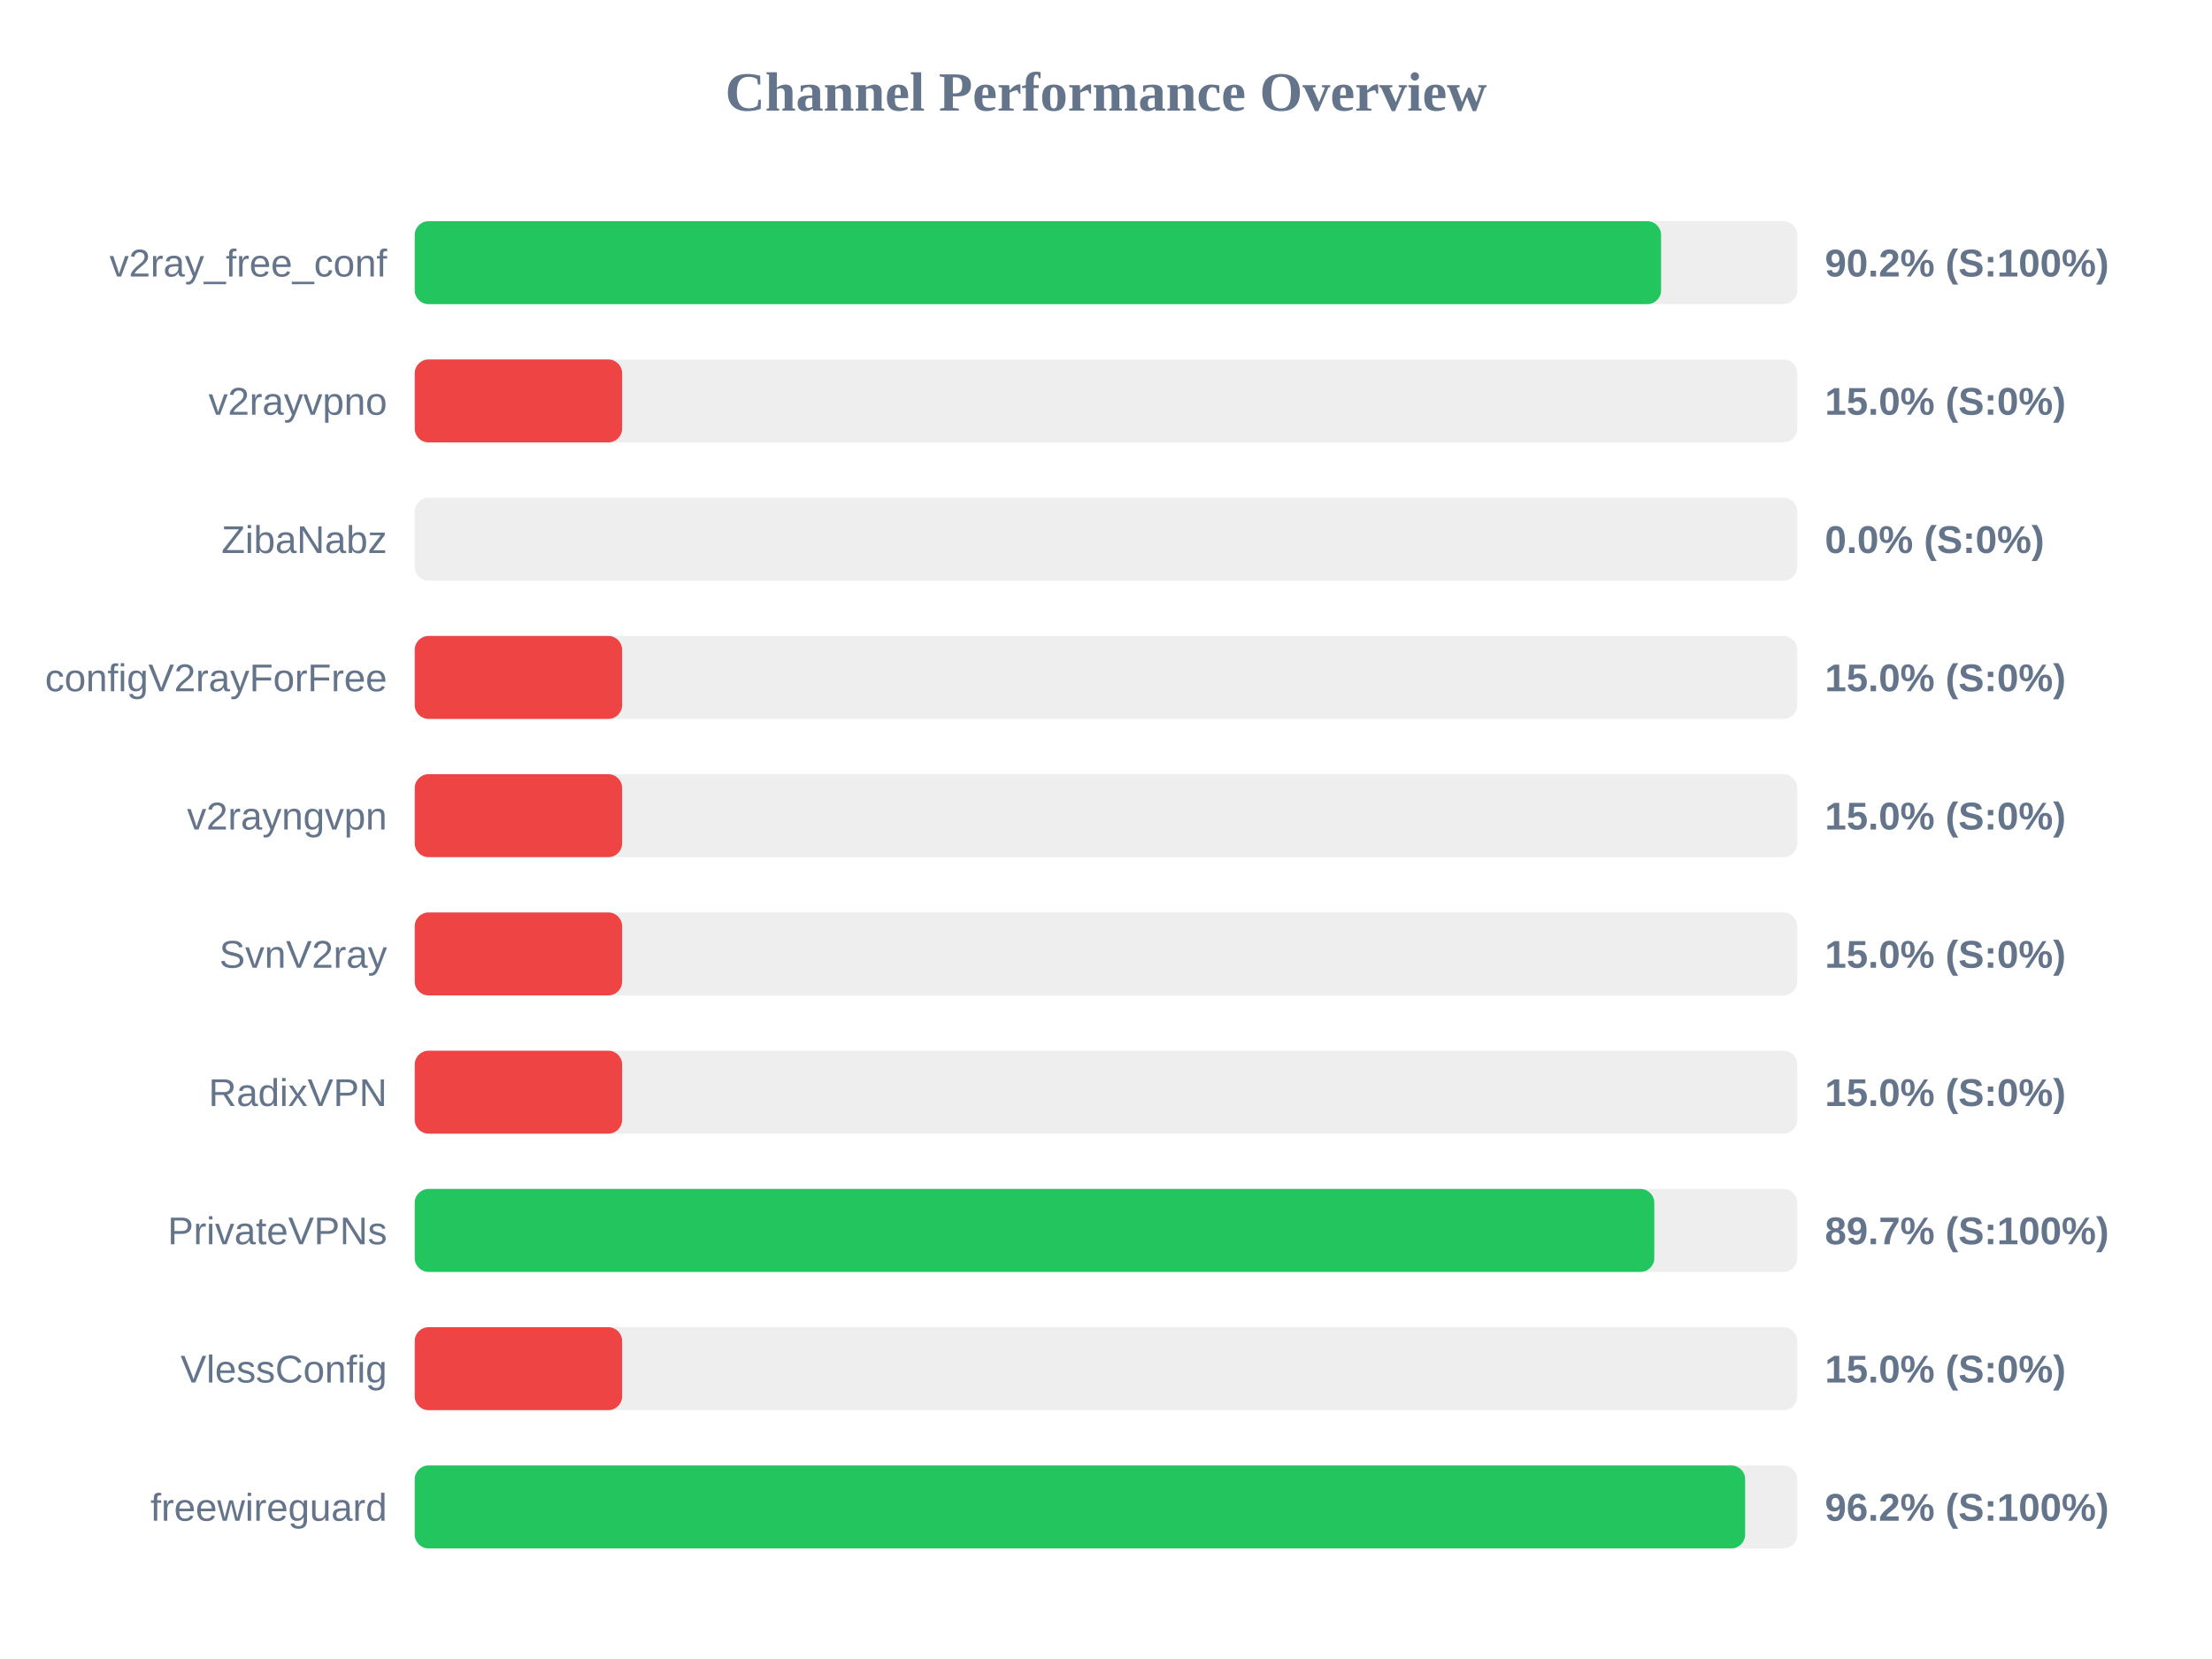
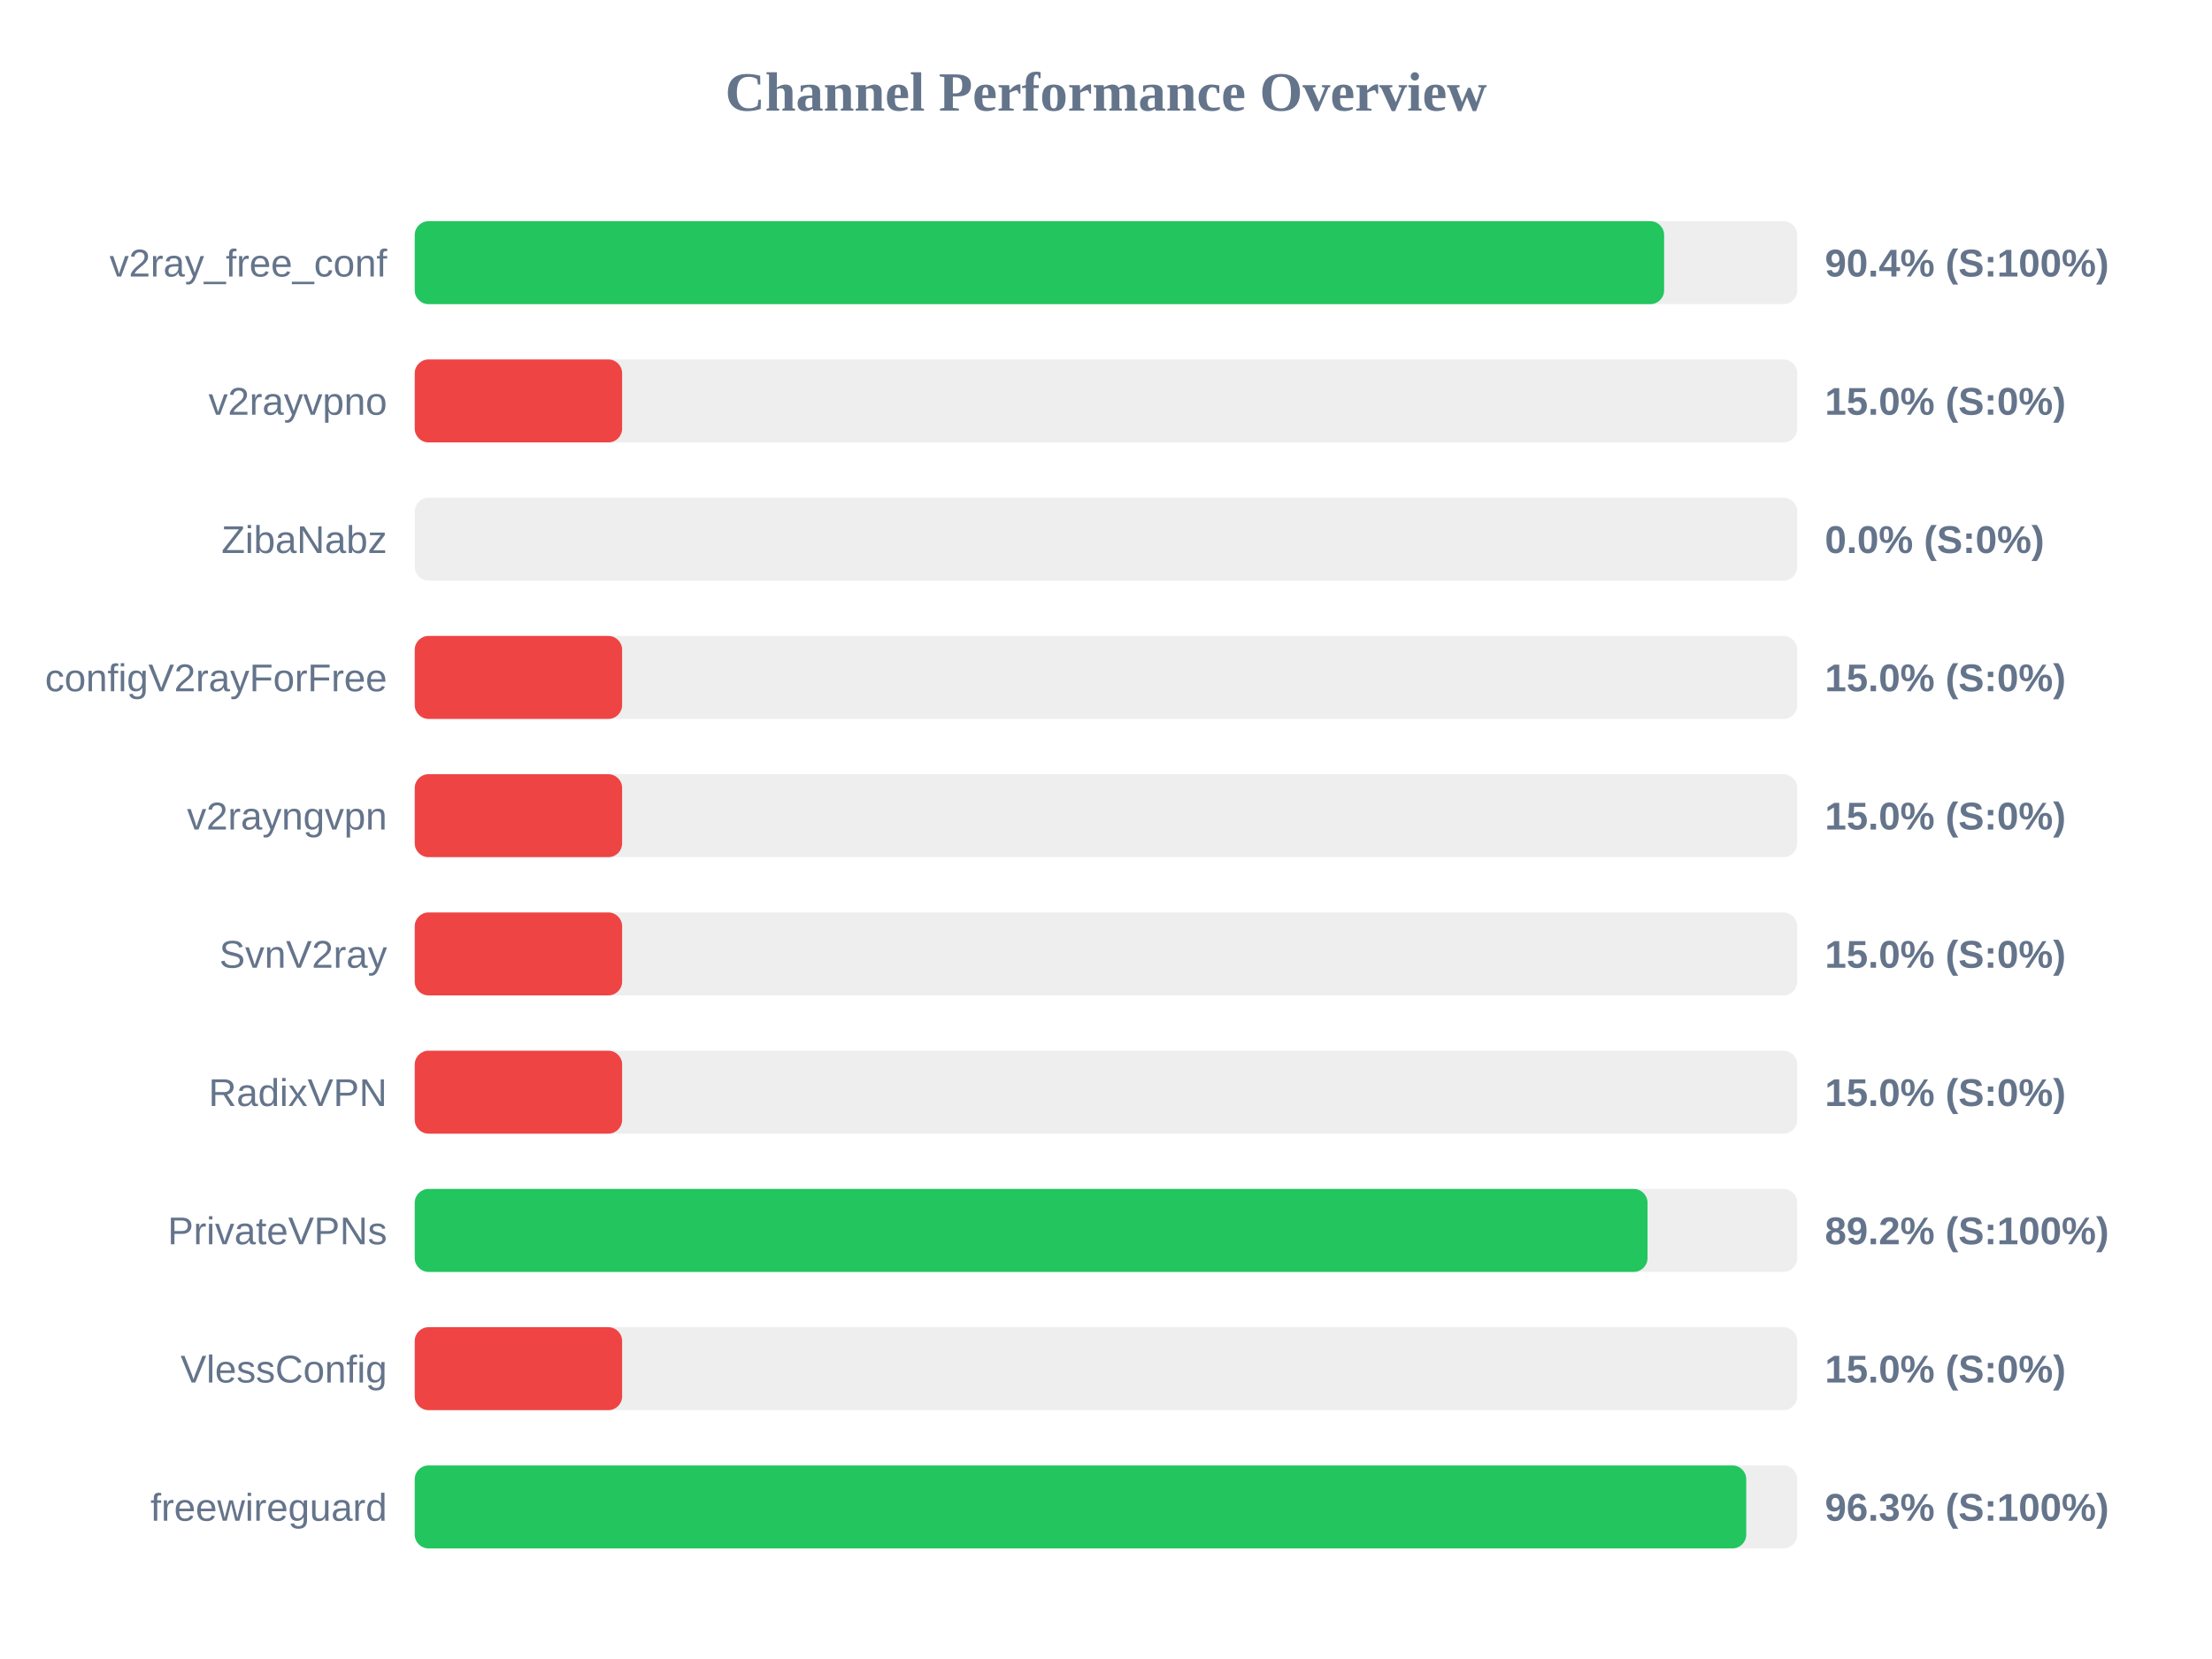
<svg xmlns="http://www.w3.org/2000/svg" width="800" height="600" version="1.1">
  <style>
        .row { font: 14px Arial; fill: #64748b; }
        .score { font: bold 14px Arial; fill: #64748b; }
    </style>
  <text x="400" y="40" text-anchor="middle" font-size="20px" font-weight="bold" fill="#64748b">Channel Performance Overview</text>
  <rect x="150" y="80" width="500" height="30" fill="#eee" rx="5" />
-   <rect x="150" y="80" width="450.75" height="30" fill="#22c55e" rx="5" />
+   <rect x="150" y="80" width="451.85" height="30" fill="#22c55e" rx="5" />
  <text x="140" y="100" text-anchor="end" class="row">v2ray_free_conf</text>
-   <text x="660" y="100" text-anchor="start" class="score">90.2% (S:100%)</text>
+   <text x="660" y="100" text-anchor="start" class="score">90.4% (S:100%)</text>
  <rect x="150" y="130" width="500" height="30" fill="#eee" rx="5" />
  <rect x="150" y="130" width="75.0" height="30" fill="#ef4444" rx="5" />
  <text x="140" y="150" text-anchor="end" class="row">v2rayvpno</text>
  <text x="660" y="150" text-anchor="start" class="score">15.0% (S:0%)</text>
  <rect x="150" y="180" width="500" height="30" fill="#eee" rx="5" />
  <rect x="150" y="180" width="0.0" height="30" fill="#ef4444" rx="5" />
  <text x="140" y="200" text-anchor="end" class="row">ZibaNabz</text>
  <text x="660" y="200" text-anchor="start" class="score">0.0% (S:0%)</text>
  <rect x="150" y="230" width="500" height="30" fill="#eee" rx="5" />
  <rect x="150" y="230" width="75.0" height="30" fill="#ef4444" rx="5" />
  <text x="140" y="250" text-anchor="end" class="row">configV2rayForFree</text>
  <text x="660" y="250" text-anchor="start" class="score">15.0% (S:0%)</text>
  <rect x="150" y="280" width="500" height="30" fill="#eee" rx="5" />
  <rect x="150" y="280" width="75.0" height="30" fill="#ef4444" rx="5" />
  <text x="140" y="300" text-anchor="end" class="row">v2rayngvpn</text>
  <text x="660" y="300" text-anchor="start" class="score">15.0% (S:0%)</text>
  <rect x="150" y="330" width="500" height="30" fill="#eee" rx="5" />
  <rect x="150" y="330" width="75.0" height="30" fill="#ef4444" rx="5" />
  <text x="140" y="350" text-anchor="end" class="row">SvnV2ray</text>
  <text x="660" y="350" text-anchor="start" class="score">15.0% (S:0%)</text>
  <rect x="150" y="380" width="500" height="30" fill="#eee" rx="5" />
  <rect x="150" y="380" width="75.0" height="30" fill="#ef4444" rx="5" />
  <text x="140" y="400" text-anchor="end" class="row">RadixVPN</text>
  <text x="660" y="400" text-anchor="start" class="score">15.0% (S:0%)</text>
  <rect x="150" y="430" width="500" height="30" fill="#eee" rx="5" />
-   <rect x="150" y="430" width="448.3" height="30" fill="#22c55e" rx="5" />
+   <rect x="150" y="430" width="445.85" height="30" fill="#22c55e" rx="5" />
  <text x="140" y="450" text-anchor="end" class="row">PrivateVPNs</text>
-   <text x="660" y="450" text-anchor="start" class="score">89.7% (S:100%)</text>
+   <text x="660" y="450" text-anchor="start" class="score">89.2% (S:100%)</text>
  <rect x="150" y="480" width="500" height="30" fill="#eee" rx="5" />
  <rect x="150" y="480" width="75.0" height="30" fill="#ef4444" rx="5" />
  <text x="140" y="500" text-anchor="end" class="row">VlessConfig</text>
  <text x="660" y="500" text-anchor="start" class="score">15.0% (S:0%)</text>
  <rect x="150" y="530" width="500" height="30" fill="#eee" rx="5" />
-   <rect x="150" y="530" width="481.15" height="30" fill="#22c55e" rx="5" />
+   <rect x="150" y="530" width="481.55" height="30" fill="#22c55e" rx="5" />
  <text x="140" y="550" text-anchor="end" class="row">freewireguard</text>
-   <text x="660" y="550" text-anchor="start" class="score">96.2% (S:100%)</text>
+   <text x="660" y="550" text-anchor="start" class="score">96.3% (S:100%)</text>
</svg>
